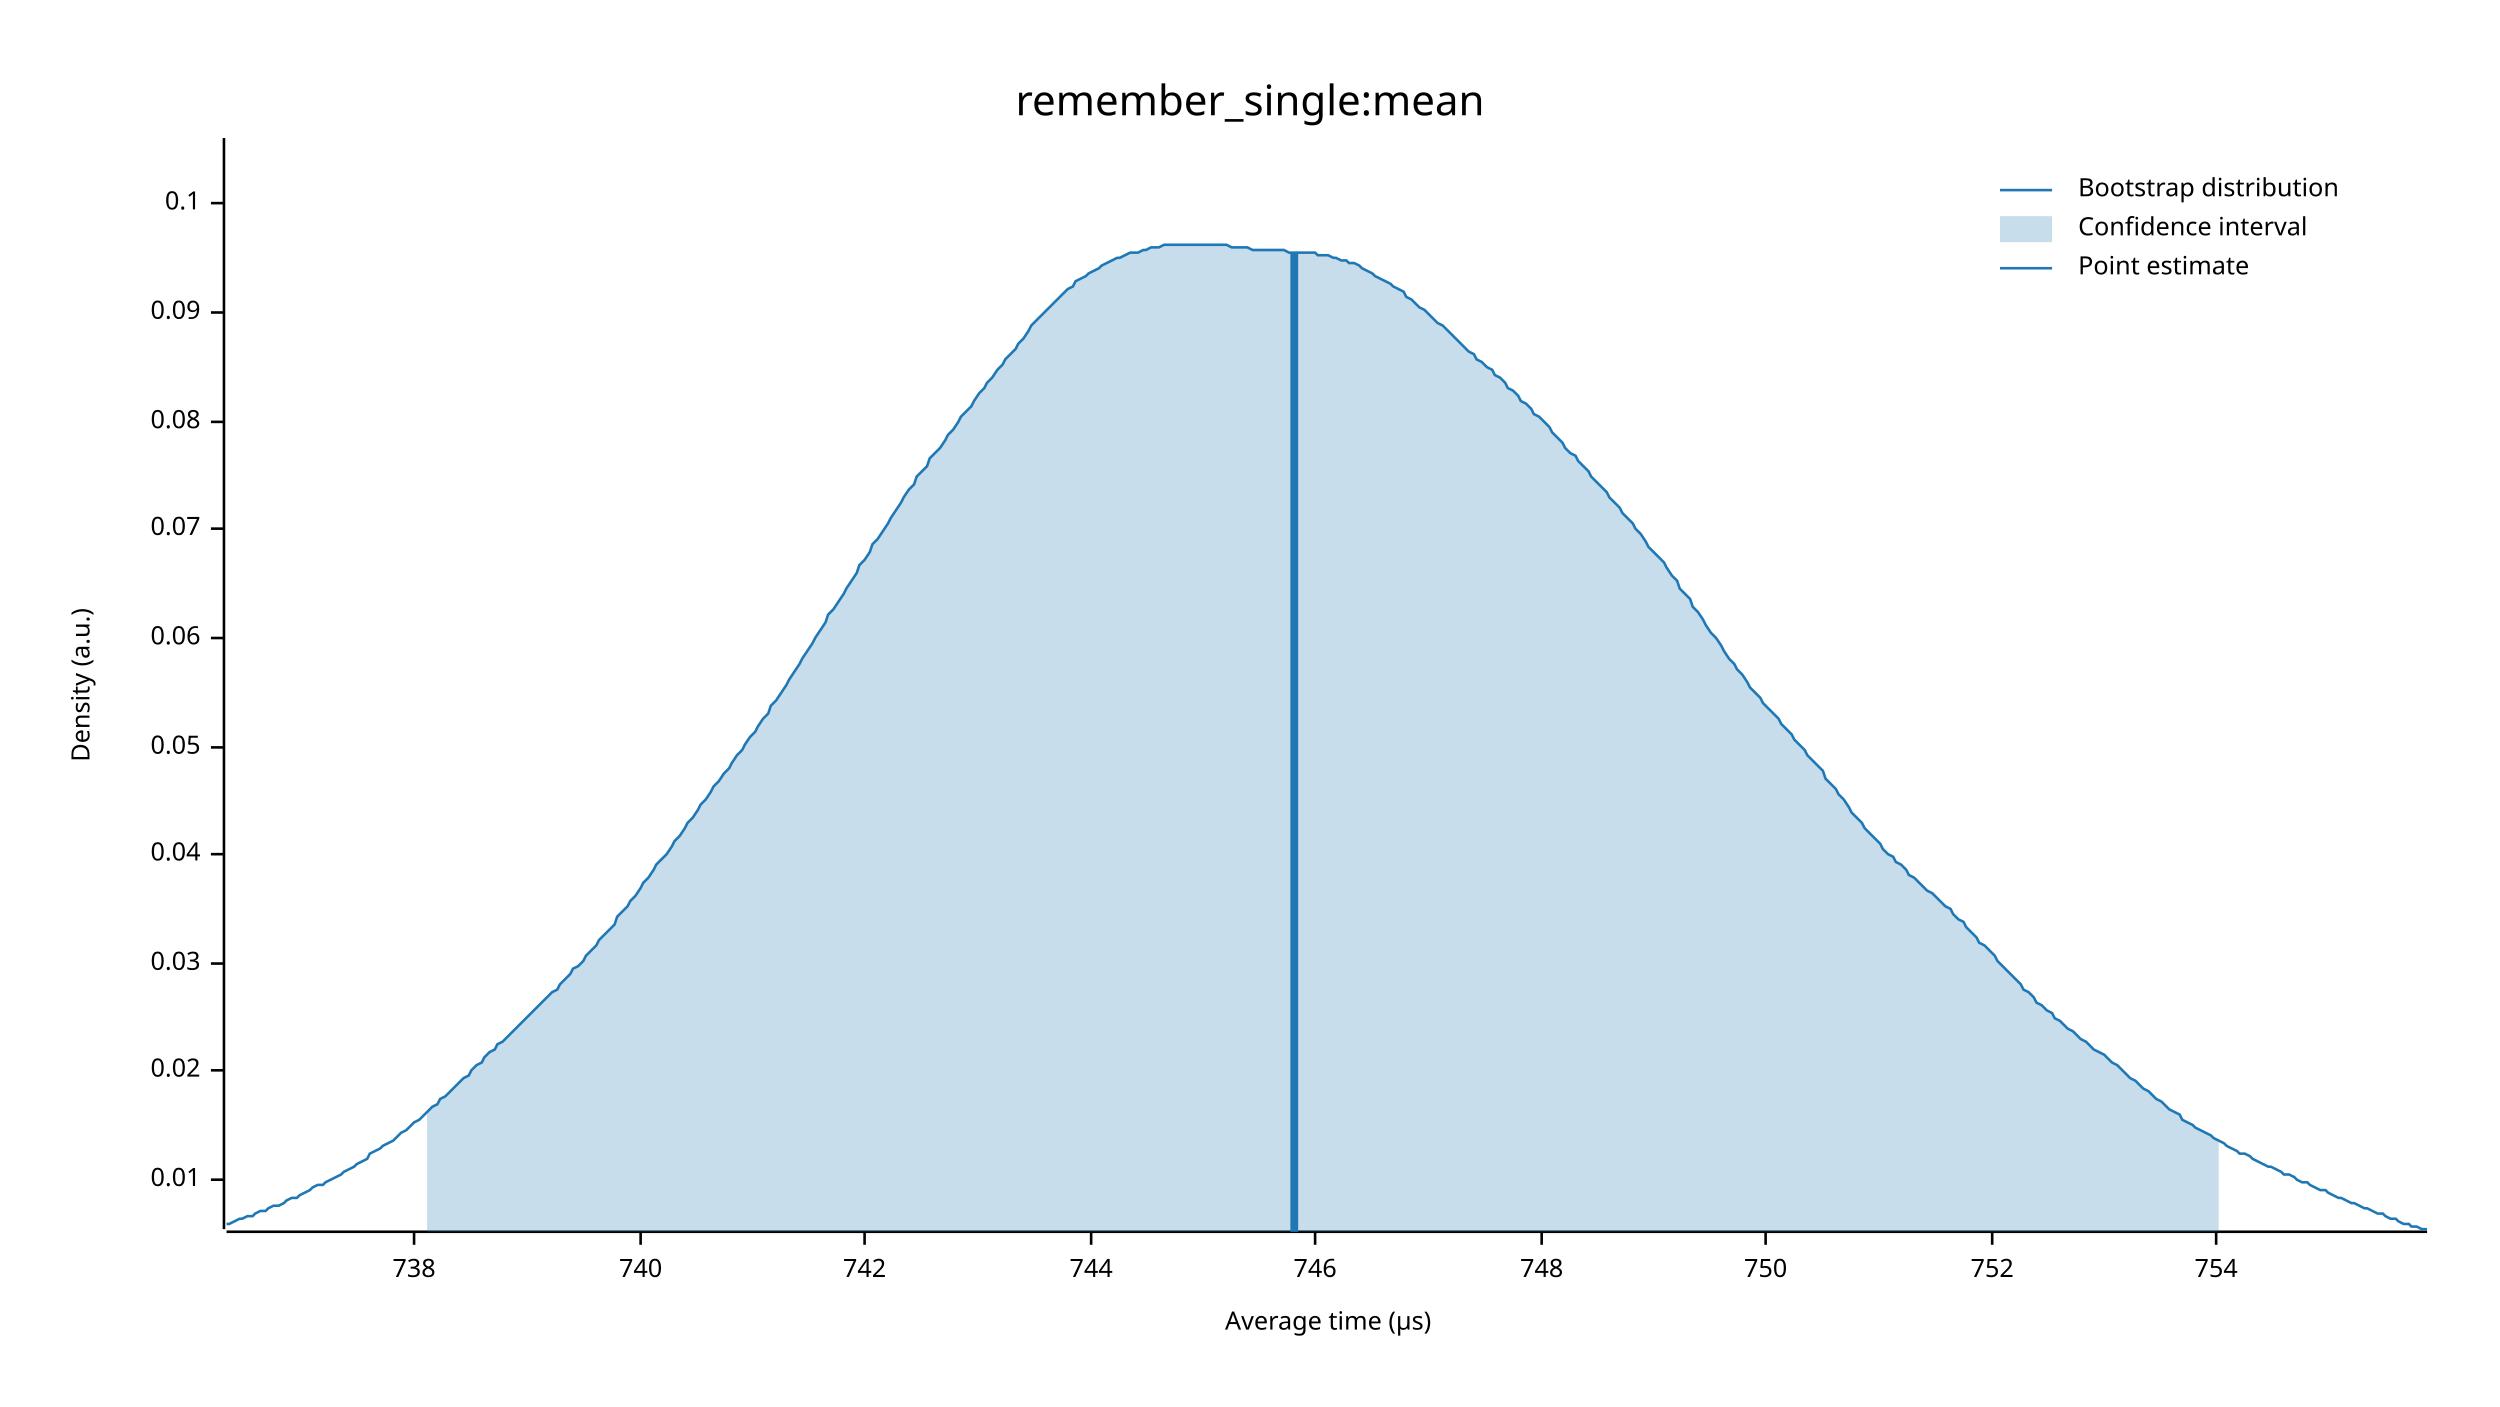
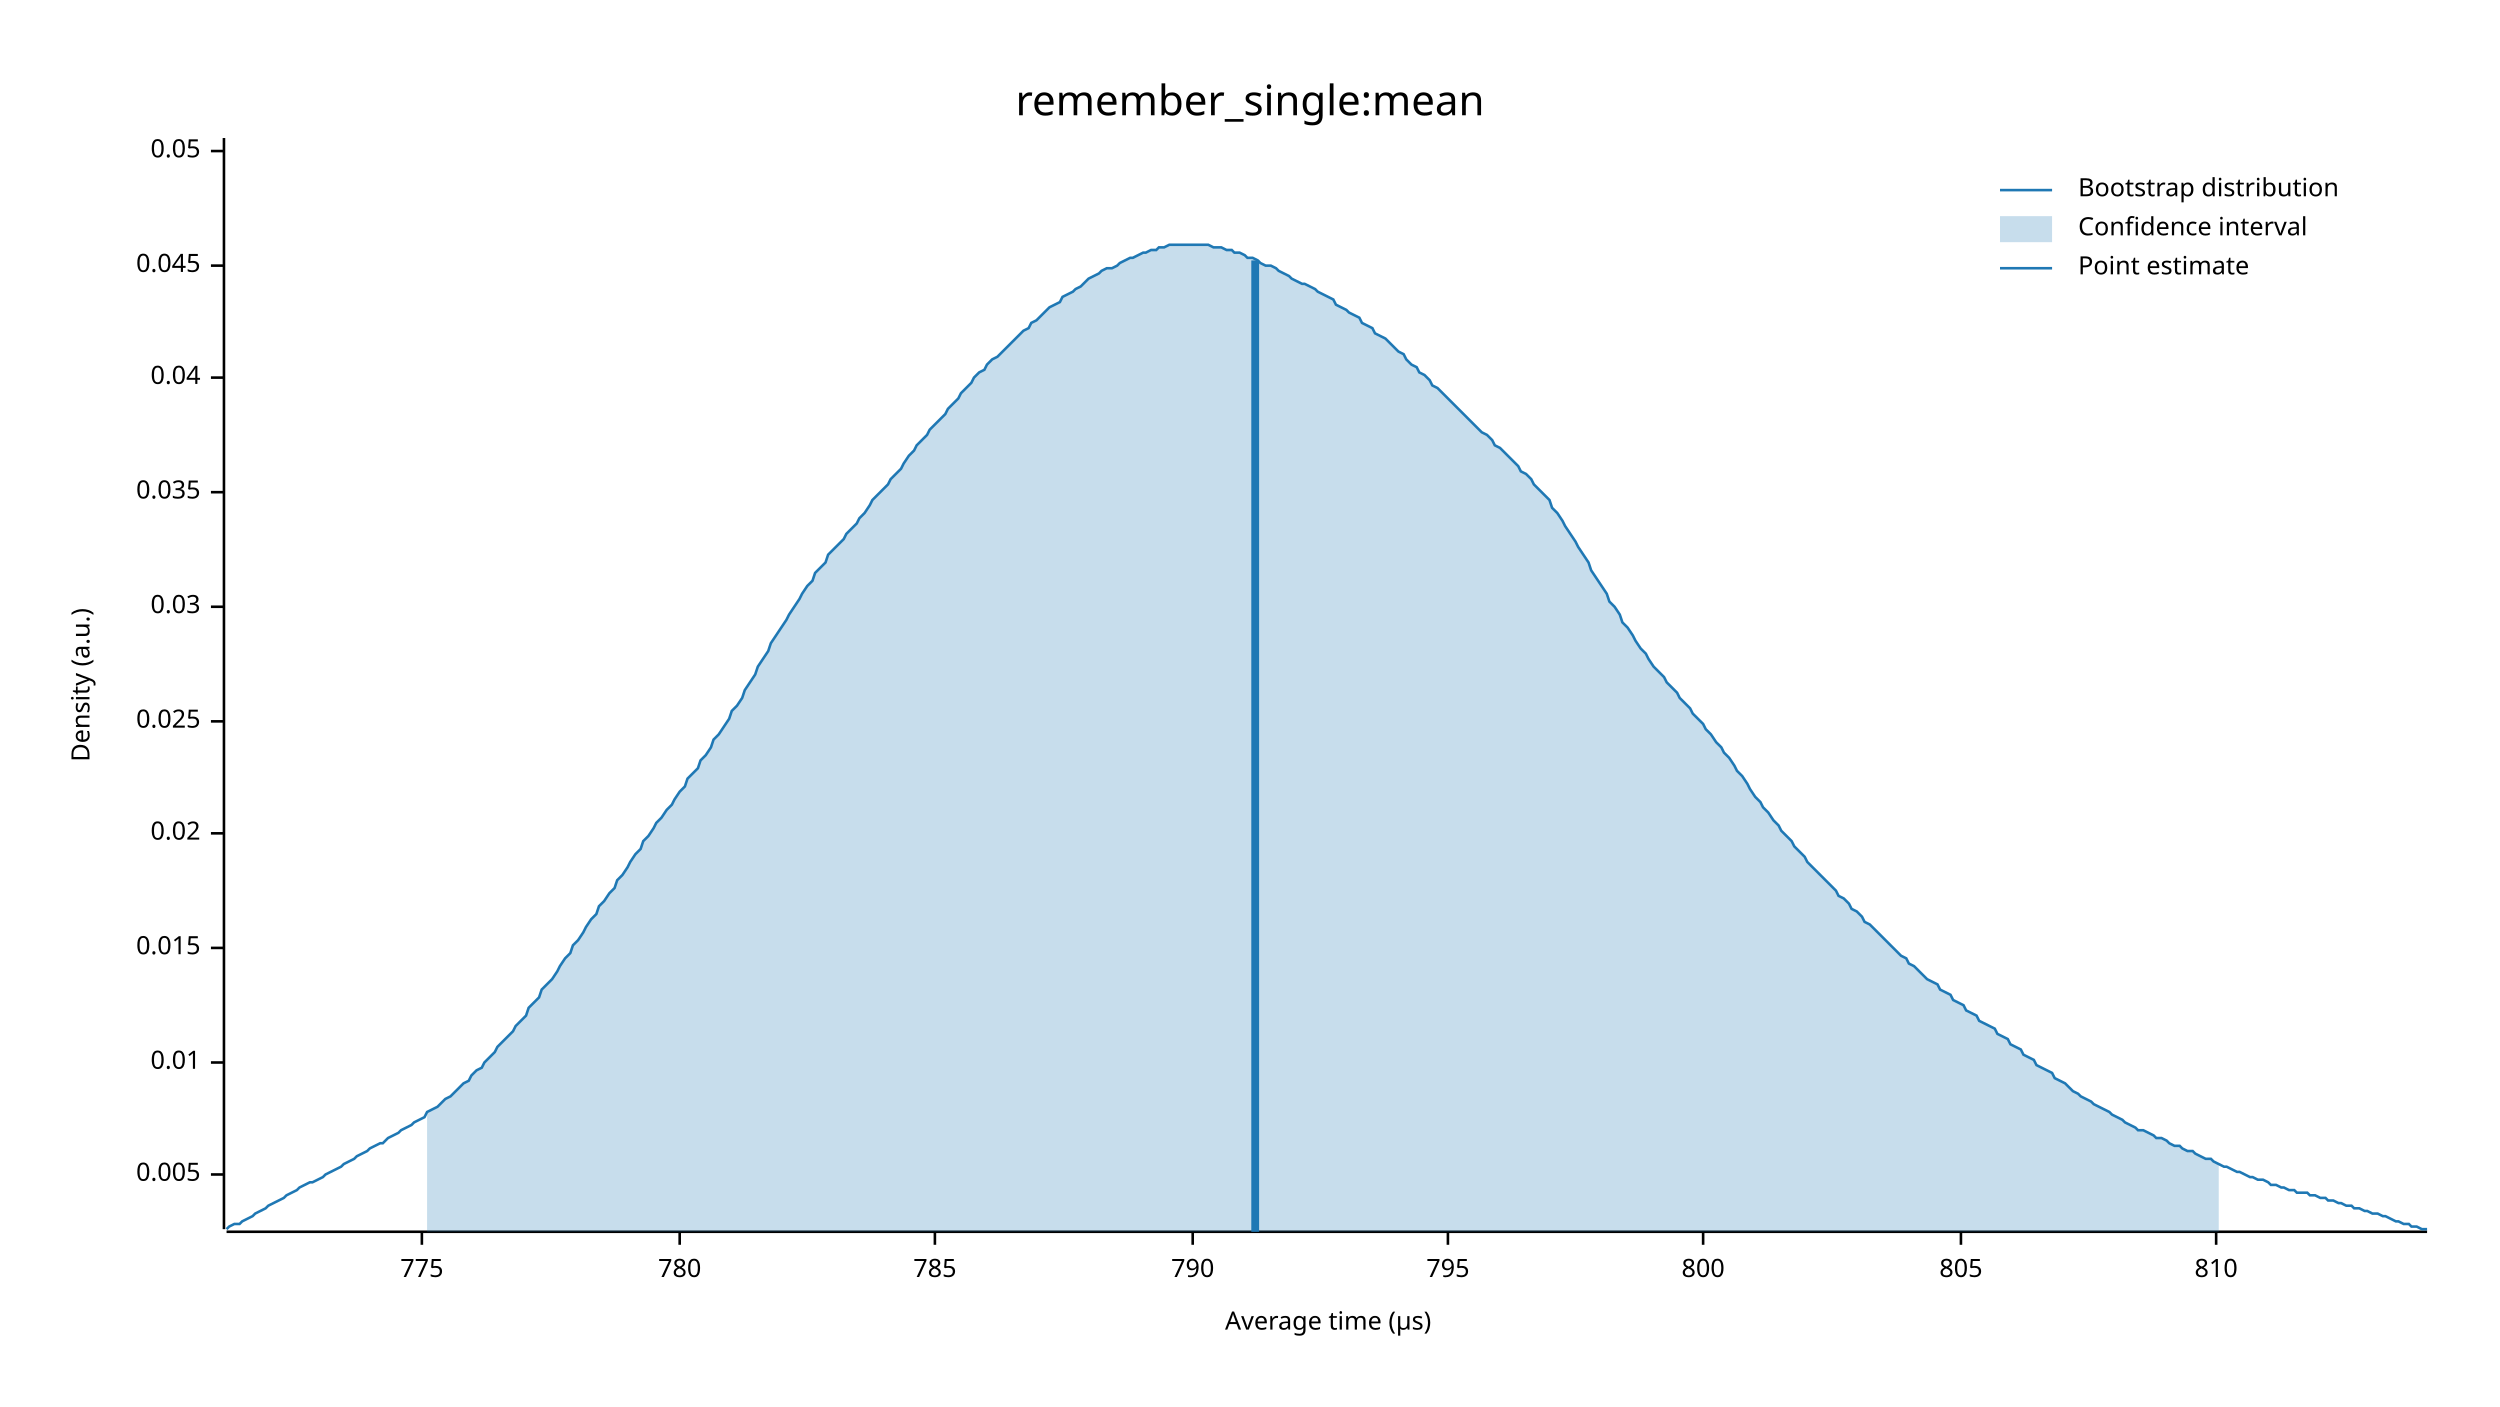
<svg xmlns="http://www.w3.org/2000/svg" width="960" height="540" viewBox="0 0 960 540">
  <text x="480" y="32" dy="0.76em" text-anchor="middle" font-family="sans-serif" font-size="16.129" opacity="1" fill="#000000">
remember_single:mean
</text>
  <text x="27" y="263" dy="0.76em" text-anchor="middle" font-family="sans-serif" font-size="9.677" opacity="1" fill="#000000" transform="rotate(270, 27, 263)">
Density (a.u.)
</text>
  <text x="510" y="513" dy="-0.5ex" text-anchor="middle" font-family="sans-serif" font-size="9.677" opacity="1" fill="#000000">
Average time (µs)
</text>
  <polyline fill="none" opacity="1" stroke="#000000" stroke-width="1" points="86,53 86,472 " />
-   <text x="77" y="453" dy="0.5ex" text-anchor="end" font-family="sans-serif" font-size="9.677" opacity="1" fill="#000000">
+   <text x="77" y="451" dy="0.5ex" text-anchor="end" font-family="sans-serif" font-size="9.677" opacity="1" fill="#000000">
+ 0.005
+ </text>
+   <polyline fill="none" opacity="1" stroke="#000000" stroke-width="1" points="81,451 86,451 " />
+   <text x="77" y="408" dy="0.5ex" text-anchor="end" font-family="sans-serif" font-size="9.677" opacity="1" fill="#000000">
0.01
</text>
-   <polyline fill="none" opacity="1" stroke="#000000" stroke-width="1" points="81,453 86,453 " />
-   <text x="77" y="411" dy="0.5ex" text-anchor="end" font-family="sans-serif" font-size="9.677" opacity="1" fill="#000000">
+   <polyline fill="none" opacity="1" stroke="#000000" stroke-width="1" points="81,408 86,408 " />
+   <text x="77" y="364" dy="0.5ex" text-anchor="end" font-family="sans-serif" font-size="9.677" opacity="1" fill="#000000">
+ 0.015
+ </text>
+   <polyline fill="none" opacity="1" stroke="#000000" stroke-width="1" points="81,364 86,364 " />
+   <text x="77" y="320" dy="0.5ex" text-anchor="end" font-family="sans-serif" font-size="9.677" opacity="1" fill="#000000">
0.02
</text>
-   <polyline fill="none" opacity="1" stroke="#000000" stroke-width="1" points="81,411 86,411 " />
-   <text x="77" y="370" dy="0.5ex" text-anchor="end" font-family="sans-serif" font-size="9.677" opacity="1" fill="#000000">
+   <polyline fill="none" opacity="1" stroke="#000000" stroke-width="1" points="81,320 86,320 " />
+   <text x="77" y="277" dy="0.5ex" text-anchor="end" font-family="sans-serif" font-size="9.677" opacity="1" fill="#000000">
+ 0.025
+ </text>
+   <polyline fill="none" opacity="1" stroke="#000000" stroke-width="1" points="81,277 86,277 " />
+   <text x="77" y="233" dy="0.5ex" text-anchor="end" font-family="sans-serif" font-size="9.677" opacity="1" fill="#000000">
0.03
</text>
-   <polyline fill="none" opacity="1" stroke="#000000" stroke-width="1" points="81,370 86,370 " />
-   <text x="77" y="328" dy="0.5ex" text-anchor="end" font-family="sans-serif" font-size="9.677" opacity="1" fill="#000000">
+   <polyline fill="none" opacity="1" stroke="#000000" stroke-width="1" points="81,233 86,233 " />
+   <text x="77" y="189" dy="0.5ex" text-anchor="end" font-family="sans-serif" font-size="9.677" opacity="1" fill="#000000">
+ 0.035
+ </text>
+   <polyline fill="none" opacity="1" stroke="#000000" stroke-width="1" points="81,189 86,189 " />
+   <text x="77" y="145" dy="0.5ex" text-anchor="end" font-family="sans-serif" font-size="9.677" opacity="1" fill="#000000">
0.04
</text>
-   <polyline fill="none" opacity="1" stroke="#000000" stroke-width="1" points="81,328 86,328 " />
-   <text x="77" y="287" dy="0.5ex" text-anchor="end" font-family="sans-serif" font-size="9.677" opacity="1" fill="#000000">
+   <polyline fill="none" opacity="1" stroke="#000000" stroke-width="1" points="81,145 86,145 " />
+   <text x="77" y="102" dy="0.5ex" text-anchor="end" font-family="sans-serif" font-size="9.677" opacity="1" fill="#000000">
+ 0.045
+ </text>
+   <polyline fill="none" opacity="1" stroke="#000000" stroke-width="1" points="81,102 86,102 " />
+   <text x="77" y="58" dy="0.5ex" text-anchor="end" font-family="sans-serif" font-size="9.677" opacity="1" fill="#000000">
0.05
</text>
-   <polyline fill="none" opacity="1" stroke="#000000" stroke-width="1" points="81,287 86,287 " />
-   <text x="77" y="245" dy="0.5ex" text-anchor="end" font-family="sans-serif" font-size="9.677" opacity="1" fill="#000000">
- 0.06
+   <polyline fill="none" opacity="1" stroke="#000000" stroke-width="1" points="81,58 86,58 " />
+   <polyline fill="none" opacity="1" stroke="#000000" stroke-width="1" points="87,473 932,473 " />
+   <text x="162" y="483" dy="0.76em" text-anchor="middle" font-family="sans-serif" font-size="9.677" opacity="1" fill="#000000">
+ 775
</text>
-   <polyline fill="none" opacity="1" stroke="#000000" stroke-width="1" points="81,245 86,245 " />
-   <text x="77" y="203" dy="0.5ex" text-anchor="end" font-family="sans-serif" font-size="9.677" opacity="1" fill="#000000">
- 0.07
+   <polyline fill="none" opacity="1" stroke="#000000" stroke-width="1" points="162,473 162,478 " />
+   <text x="261" y="483" dy="0.76em" text-anchor="middle" font-family="sans-serif" font-size="9.677" opacity="1" fill="#000000">
+ 780
</text>
-   <polyline fill="none" opacity="1" stroke="#000000" stroke-width="1" points="81,203 86,203 " />
-   <text x="77" y="162" dy="0.5ex" text-anchor="end" font-family="sans-serif" font-size="9.677" opacity="1" fill="#000000">
- 0.08
+   <polyline fill="none" opacity="1" stroke="#000000" stroke-width="1" points="261,473 261,478 " />
+   <text x="359" y="483" dy="0.76em" text-anchor="middle" font-family="sans-serif" font-size="9.677" opacity="1" fill="#000000">
+ 785
</text>
-   <polyline fill="none" opacity="1" stroke="#000000" stroke-width="1" points="81,162 86,162 " />
-   <text x="77" y="120" dy="0.5ex" text-anchor="end" font-family="sans-serif" font-size="9.677" opacity="1" fill="#000000">
- 0.09
+   <polyline fill="none" opacity="1" stroke="#000000" stroke-width="1" points="359,473 359,478 " />
+   <text x="458" y="483" dy="0.76em" text-anchor="middle" font-family="sans-serif" font-size="9.677" opacity="1" fill="#000000">
+ 790
</text>
-   <polyline fill="none" opacity="1" stroke="#000000" stroke-width="1" points="81,120 86,120 " />
-   <text x="77" y="78" dy="0.5ex" text-anchor="end" font-family="sans-serif" font-size="9.677" opacity="1" fill="#000000">
- 0.1
+   <polyline fill="none" opacity="1" stroke="#000000" stroke-width="1" points="458,473 458,478 " />
+   <text x="556" y="483" dy="0.76em" text-anchor="middle" font-family="sans-serif" font-size="9.677" opacity="1" fill="#000000">
+ 795
</text>
-   <polyline fill="none" opacity="1" stroke="#000000" stroke-width="1" points="81,78 86,78 " />
-   <polyline fill="none" opacity="1" stroke="#000000" stroke-width="1" points="87,473 932,473 " />
-   <text x="159" y="483" dy="0.76em" text-anchor="middle" font-family="sans-serif" font-size="9.677" opacity="1" fill="#000000">
- 738
+   <polyline fill="none" opacity="1" stroke="#000000" stroke-width="1" points="556,473 556,478 " />
+   <text x="654" y="483" dy="0.76em" text-anchor="middle" font-family="sans-serif" font-size="9.677" opacity="1" fill="#000000">
+ 800
</text>
-   <polyline fill="none" opacity="1" stroke="#000000" stroke-width="1" points="159,473 159,478 " />
-   <text x="246" y="483" dy="0.76em" text-anchor="middle" font-family="sans-serif" font-size="9.677" opacity="1" fill="#000000">
- 740
+   <polyline fill="none" opacity="1" stroke="#000000" stroke-width="1" points="654,473 654,478 " />
+   <text x="753" y="483" dy="0.76em" text-anchor="middle" font-family="sans-serif" font-size="9.677" opacity="1" fill="#000000">
+ 805
</text>
-   <polyline fill="none" opacity="1" stroke="#000000" stroke-width="1" points="246,473 246,478 " />
-   <text x="332" y="483" dy="0.76em" text-anchor="middle" font-family="sans-serif" font-size="9.677" opacity="1" fill="#000000">
- 742
- </text>
-   <polyline fill="none" opacity="1" stroke="#000000" stroke-width="1" points="332,473 332,478 " />
-   <text x="419" y="483" dy="0.76em" text-anchor="middle" font-family="sans-serif" font-size="9.677" opacity="1" fill="#000000">
- 744
- </text>
-   <polyline fill="none" opacity="1" stroke="#000000" stroke-width="1" points="419,473 419,478 " />
-   <text x="505" y="483" dy="0.76em" text-anchor="middle" font-family="sans-serif" font-size="9.677" opacity="1" fill="#000000">
- 746
- </text>
-   <polyline fill="none" opacity="1" stroke="#000000" stroke-width="1" points="505,473 505,478 " />
-   <text x="592" y="483" dy="0.76em" text-anchor="middle" font-family="sans-serif" font-size="9.677" opacity="1" fill="#000000">
- 748
- </text>
-   <polyline fill="none" opacity="1" stroke="#000000" stroke-width="1" points="592,473 592,478 " />
-   <text x="678" y="483" dy="0.76em" text-anchor="middle" font-family="sans-serif" font-size="9.677" opacity="1" fill="#000000">
- 750
- </text>
-   <polyline fill="none" opacity="1" stroke="#000000" stroke-width="1" points="678,473 678,478 " />
-   <text x="765" y="483" dy="0.76em" text-anchor="middle" font-family="sans-serif" font-size="9.677" opacity="1" fill="#000000">
- 752
- </text>
-   <polyline fill="none" opacity="1" stroke="#000000" stroke-width="1" points="765,473 765,478 " />
+   <polyline fill="none" opacity="1" stroke="#000000" stroke-width="1" points="753,473 753,478 " />
  <text x="851" y="483" dy="0.76em" text-anchor="middle" font-family="sans-serif" font-size="9.677" opacity="1" fill="#000000">
- 754
+ 810
</text>
  <polyline fill="none" opacity="1" stroke="#000000" stroke-width="1" points="851,473 851,478 " />
-   <polyline fill="none" opacity="1" stroke="#1F78B4" stroke-width="1" points="87,470 88,470 90,469 92,468 93,468 95,467 97,467 98,466 100,465 102,465 103,464 105,463 107,463 109,462 110,461 112,460 114,460 115,459 117,458 119,457 120,456 122,455 124,455 125,454 127,453 129,452 131,451 132,450 134,449 136,448 137,447 139,446 141,445 142,443 144,442 146,441 147,440 149,439 151,438 153,436 154,435 156,434 158,432 159,431 161,430 163,428 164,427 166,425 168,424 169,422 171,421 173,419 175,417 176,416 178,414 180,413 181,411 183,409 185,408 186,406 188,404 190,403 191,401 193,400 195,398 197,396 198,395 200,393 202,391 203,390 205,388 207,386 208,385 210,383 212,381 214,380 215,378 217,376 219,374 220,372 222,371 224,369 225,367 227,365 229,363 230,361 232,359 234,357 236,355 237,352 239,350 241,348 242,346 244,344 246,341 247,339 249,337 251,334 252,332 254,330 256,328 258,325 259,323 261,321 263,318 264,316 266,314 268,311 269,309 271,307 273,304 274,302 276,300 278,297 280,295 281,293 283,290 285,288 286,286 288,283 290,281 291,279 293,276 295,274 296,271 298,269 300,266 302,263 303,261 305,258 307,255 308,253 310,250 312,247 313,245 315,242 317,239 318,236 320,234 322,231 324,228 325,226 327,223 329,220 330,217 332,215 334,212 335,209 337,207 339,204 341,201 342,199 344,196 346,193 347,191 349,188 351,186 352,183 354,181 356,179 357,176 359,174 361,172 363,169 364,167 366,165 368,162 369,160 371,158 373,156 374,154 376,151 378,149 379,147 381,145 383,142 385,140 386,138 388,136 390,134 391,132 393,130 395,127 396,125 398,123 400,121 401,120 403,118 405,116 407,114 408,113 410,111 412,110 413,108 415,107 417,106 418,105 420,104 422,103 423,102 425,101 427,100 429,99 430,99 432,98 434,97 435,97 437,97 439,96 440,96 442,95 444,95 445,95 447,94 449,94 451,94 452,94 454,94 456,94 457,94 459,94 461,94 462,94 464,94 466,94 468,94 469,94 471,94 473,95 474,95 476,95 478,95 479,95 481,96 483,96 484,96 486,96 488,96 490,96 491,96 493,96 495,97 496,97 498,97 500,97 501,97 503,97 505,97 506,98 508,98 510,98 512,99 513,99 515,100 517,100 518,101 520,101 522,102 523,103 525,104 527,105 528,106 530,107 532,108 534,109 535,110 537,111 539,112 540,114 542,115 544,117 545,118 547,119 549,121 550,122 552,124 554,125 556,127 557,128 559,130 561,132 562,133 564,135 566,136 567,138 569,139 571,141 573,142 574,144 576,145 578,147 579,149 581,150 583,152 584,154 586,155 588,157 589,159 591,160 593,162 595,164 596,166 598,168 600,170 601,172 603,174 605,175 606,177 608,179 610,181 611,183 613,185 615,187 617,189 618,191 620,193 622,195 623,197 625,199 627,201 628,203 630,205 632,208 633,210 635,212 637,214 639,216 640,218 642,221 644,223 645,226 647,228 649,230 650,233 652,235 654,238 655,240 657,243 659,245 661,248 662,250 664,253 666,255 667,257 669,259 671,262 672,264 674,266 676,268 677,270 679,272 681,274 683,276 684,278 686,280 688,282 689,284 691,286 693,288 694,290 696,292 698,294 700,296 701,299 703,301 705,303 706,305 708,307 710,310 711,312 713,314 715,316 716,318 718,320 720,322 722,324 723,326 725,328 727,329 728,331 730,332 732,334 733,336 735,337 737,339 738,340 740,342 742,343 744,345 745,346 747,348 749,349 750,351 752,353 754,354 755,356 757,358 759,360 760,362 762,363 764,365 766,367 767,369 769,371 771,373 772,374 774,376 776,378 777,380 779,381 781,383 782,385 784,386 786,388 788,389 789,391 791,392 793,394 794,395 796,396 798,398 799,399 801,400 803,402 804,403 806,404 808,405 810,407 811,408 813,409 815,411 816,412 818,414 820,415 821,416 823,418 825,419 827,421 828,422 830,423 832,425 833,426 835,427 837,428 838,430 840,431 842,432 843,433 845,434 847,435 849,436 850,437 852,438 854,439 855,440 857,441 859,442 860,443 862,443 864,444 865,445 867,446 869,447 871,448 872,448 874,449 876,450 877,451 879,451 881,452 882,453 884,454 886,454 887,455 889,456 891,457 893,457 894,458 896,459 898,460 899,460 901,461 903,462 904,462 906,463 908,464 909,464 911,465 913,466 915,466 916,467 918,468 920,468 921,469 923,470 925,470 926,471 928,471 930,472 932,472 " />
-   <polygon opacity="0.25" fill="#1F78B4" points="164,427 166,425 168,424 169,422 171,421 173,419 175,417 176,416 178,414 180,413 181,411 183,409 185,408 186,406 188,404 190,403 191,401 193,400 195,398 197,396 198,395 200,393 202,391 203,390 205,388 207,386 208,385 210,383 212,381 214,380 215,378 217,376 219,374 220,372 222,371 224,369 225,367 227,365 229,363 230,361 232,359 234,357 236,355 237,352 239,350 241,348 242,346 244,344 246,341 247,339 249,337 251,334 252,332 254,330 256,328 258,325 259,323 261,321 263,318 264,316 266,314 268,311 269,309 271,307 273,304 274,302 276,300 278,297 280,295 281,293 283,290 285,288 286,286 288,283 290,281 291,279 293,276 295,274 296,271 298,269 300,266 302,263 303,261 305,258 307,255 308,253 310,250 312,247 313,245 315,242 317,239 318,236 320,234 322,231 324,228 325,226 327,223 329,220 330,217 332,215 334,212 335,209 337,207 339,204 341,201 342,199 344,196 346,193 347,191 349,188 351,186 352,183 354,181 356,179 357,176 359,174 361,172 363,169 364,167 366,165 368,162 369,160 371,158 373,156 374,154 376,151 378,149 379,147 381,145 383,142 385,140 386,138 388,136 390,134 391,132 393,130 395,127 396,125 398,123 400,121 401,120 403,118 405,116 407,114 408,113 410,111 412,110 413,108 415,107 417,106 418,105 420,104 422,103 423,102 425,101 427,100 429,99 430,99 432,98 434,97 435,97 437,97 439,96 440,96 442,95 444,95 445,95 447,94 449,94 451,94 452,94 454,94 456,94 457,94 459,94 461,94 462,94 464,94 466,94 468,94 469,94 471,94 473,95 474,95 476,95 478,95 479,95 481,96 483,96 484,96 486,96 488,96 490,96 491,96 493,96 495,97 496,97 498,97 500,97 501,97 503,97 505,97 506,98 508,98 510,98 512,99 513,99 515,100 517,100 518,101 520,101 522,102 523,103 525,104 527,105 528,106 530,107 532,108 534,109 535,110 537,111 539,112 540,114 542,115 544,117 545,118 547,119 549,121 550,122 552,124 554,125 556,127 557,128 559,130 561,132 562,133 564,135 566,136 567,138 569,139 571,141 573,142 574,144 576,145 578,147 579,149 581,150 583,152 584,154 586,155 588,157 589,159 591,160 593,162 595,164 596,166 598,168 600,170 601,172 603,174 605,175 606,177 608,179 610,181 611,183 613,185 615,187 617,189 618,191 620,193 622,195 623,197 625,199 627,201 628,203 630,205 632,208 633,210 635,212 637,214 639,216 640,218 642,221 644,223 645,226 647,228 649,230 650,233 652,235 654,238 655,240 657,243 659,245 661,248 662,250 664,253 666,255 667,257 669,259 671,262 672,264 674,266 676,268 677,270 679,272 681,274 683,276 684,278 686,280 688,282 689,284 691,286 693,288 694,290 696,292 698,294 700,296 701,299 703,301 705,303 706,305 708,307 710,310 711,312 713,314 715,316 716,318 718,320 720,322 722,324 723,326 725,328 727,329 728,331 730,332 732,334 733,336 735,337 737,339 738,340 740,342 742,343 744,345 745,346 747,348 749,349 750,351 752,353 754,354 755,356 757,358 759,360 760,362 762,363 764,365 766,367 767,369 769,371 771,373 772,374 774,376 776,378 777,380 779,381 781,383 782,385 784,386 786,388 788,389 789,391 791,392 793,394 794,395 796,396 798,398 799,399 801,400 803,402 804,403 806,404 808,405 810,407 811,408 813,409 815,411 816,412 818,414 820,415 821,416 823,418 825,419 827,421 828,422 830,423 832,425 833,426 835,427 837,428 838,430 840,431 842,432 843,433 845,434 847,435 849,436 850,437 852,438 852,473 164,473 " />
-   <polyline fill="none" opacity="1" stroke="#1F78B4" stroke-width="3" points="497,473 497,97 " />
+   <polyline fill="none" opacity="1" stroke="#1F78B4" stroke-width="1" points="87,472 88,471 90,470 92,470 93,469 95,468 97,467 98,466 100,465 102,464 103,463 105,462 107,461 109,460 110,459 112,458 114,457 115,456 117,455 119,454 120,454 122,453 124,452 125,451 127,450 129,449 131,448 132,447 134,446 136,445 137,444 139,443 141,442 142,441 144,440 146,439 147,439 149,437 151,436 153,435 154,434 156,433 158,432 159,431 161,430 163,429 164,427 166,426 168,425 169,424 171,422 173,421 175,419 176,418 178,416 180,415 181,413 183,411 185,410 186,408 188,406 190,404 191,402 193,400 195,398 197,396 198,394 200,392 202,390 203,387 205,385 207,383 208,380 210,378 212,376 214,373 215,371 217,368 219,366 220,363 222,361 224,358 225,356 227,353 229,351 230,348 232,346 234,343 236,341 237,338 239,336 241,333 242,331 244,328 246,326 247,323 249,321 251,318 252,316 254,314 256,311 258,309 259,307 261,304 263,302 264,299 266,297 268,295 269,292 271,290 273,287 274,284 276,282 278,279 280,276 281,273 283,271 285,268 286,265 288,262 290,259 291,256 293,253 295,250 296,247 298,244 300,241 302,238 303,236 305,233 307,230 308,228 310,225 312,223 313,220 315,218 317,216 318,213 320,211 322,209 324,207 325,205 327,203 329,201 330,199 332,197 334,194 335,192 337,190 339,188 341,186 342,184 344,182 346,180 347,178 349,175 351,173 352,171 354,169 356,167 357,165 359,163 361,161 363,159 364,157 366,155 368,153 369,151 371,149 373,147 374,145 376,143 378,142 379,140 381,138 383,137 385,135 386,134 388,132 390,130 391,129 393,127 395,126 396,124 398,123 400,121 401,120 403,118 405,117 407,116 408,114 410,113 412,112 413,111 415,110 417,108 418,107 420,106 422,105 423,104 425,103 427,103 429,102 430,101 432,100 434,99 435,99 437,98 439,97 440,97 442,96 444,96 445,95 447,95 449,94 451,94 452,94 454,94 456,94 457,94 459,94 461,94 462,94 464,94 466,95 468,95 469,95 471,96 473,96 474,97 476,97 478,98 479,99 481,99 483,100 484,101 486,102 488,102 490,103 491,104 493,105 495,106 496,107 498,108 500,109 501,109 503,110 505,111 506,112 508,113 510,114 512,115 513,117 515,118 517,119 518,120 520,121 522,122 523,124 525,125 527,126 528,128 530,129 532,130 534,132 535,133 537,135 539,136 540,138 542,140 544,141 545,143 547,144 549,146 550,148 552,149 554,151 556,153 557,154 559,156 561,158 562,159 564,161 566,163 567,164 569,166 571,167 573,169 574,171 576,172 578,174 579,175 581,177 583,179 584,181 586,182 588,184 589,186 591,188 593,190 595,192 596,195 598,197 600,200 601,202 603,205 605,208 606,210 608,213 610,216 611,219 613,222 615,225 617,228 618,231 620,233 622,236 623,239 625,241 627,244 628,246 630,249 632,251 633,253 635,256 637,258 639,260 640,262 642,264 644,266 645,268 647,270 649,272 650,274 652,276 654,278 655,280 657,282 659,285 661,287 662,289 664,291 666,294 667,296 669,298 671,301 672,303 674,306 676,308 677,310 679,312 681,315 683,317 684,319 686,321 688,323 689,325 691,327 693,329 694,331 696,333 698,335 700,337 701,338 703,340 705,342 706,344 708,345 710,347 711,349 713,350 715,352 716,354 718,355 720,357 722,359 723,360 725,362 727,364 728,365 730,367 732,368 733,370 735,371 737,373 738,374 740,376 742,377 744,378 745,380 747,381 749,382 750,384 752,385 754,386 755,388 757,389 759,390 760,392 762,393 764,394 766,395 767,397 769,398 771,399 772,401 774,402 776,403 777,405 779,406 781,407 782,409 784,410 786,411 788,412 789,414 791,415 793,416 794,417 796,419 798,420 799,421 801,422 803,423 804,424 806,425 808,426 810,427 811,428 813,429 815,430 816,431 818,432 820,433 821,434 823,434 825,435 827,436 828,437 830,437 832,438 833,439 835,440 837,440 838,441 840,442 842,442 843,443 845,444 847,445 849,445 850,446 852,447 854,448 855,448 857,449 859,450 860,450 862,451 864,452 865,452 867,453 869,453 871,454 872,455 874,455 876,456 877,456 879,457 881,457 882,458 884,458 886,458 887,459 889,459 891,460 893,460 894,461 896,461 898,462 899,462 901,463 903,463 904,464 906,464 908,465 909,465 911,466 913,466 915,467 916,467 918,468 920,469 921,469 923,470 925,470 926,471 928,471 930,472 932,472 " />
+   <polygon opacity="0.25" fill="#1F78B4" points="164,427 166,426 168,425 169,424 171,422 173,421 175,419 176,418 178,416 180,415 181,413 183,411 185,410 186,408 188,406 190,404 191,402 193,400 195,398 197,396 198,394 200,392 202,390 203,387 205,385 207,383 208,380 210,378 212,376 214,373 215,371 217,368 219,366 220,363 222,361 224,358 225,356 227,353 229,351 230,348 232,346 234,343 236,341 237,338 239,336 241,333 242,331 244,328 246,326 247,323 249,321 251,318 252,316 254,314 256,311 258,309 259,307 261,304 263,302 264,299 266,297 268,295 269,292 271,290 273,287 274,284 276,282 278,279 280,276 281,273 283,271 285,268 286,265 288,262 290,259 291,256 293,253 295,250 296,247 298,244 300,241 302,238 303,236 305,233 307,230 308,228 310,225 312,223 313,220 315,218 317,216 318,213 320,211 322,209 324,207 325,205 327,203 329,201 330,199 332,197 334,194 335,192 337,190 339,188 341,186 342,184 344,182 346,180 347,178 349,175 351,173 352,171 354,169 356,167 357,165 359,163 361,161 363,159 364,157 366,155 368,153 369,151 371,149 373,147 374,145 376,143 378,142 379,140 381,138 383,137 385,135 386,134 388,132 390,130 391,129 393,127 395,126 396,124 398,123 400,121 401,120 403,118 405,117 407,116 408,114 410,113 412,112 413,111 415,110 417,108 418,107 420,106 422,105 423,104 425,103 427,103 429,102 430,101 432,100 434,99 435,99 437,98 439,97 440,97 442,96 444,96 445,95 447,95 449,94 451,94 452,94 454,94 456,94 457,94 459,94 461,94 462,94 464,94 466,95 468,95 469,95 471,96 473,96 474,97 476,97 478,98 479,99 481,99 483,100 484,101 486,102 488,102 490,103 491,104 493,105 495,106 496,107 498,108 500,109 501,109 503,110 505,111 506,112 508,113 510,114 512,115 513,117 515,118 517,119 518,120 520,121 522,122 523,124 525,125 527,126 528,128 530,129 532,130 534,132 535,133 537,135 539,136 540,138 542,140 544,141 545,143 547,144 549,146 550,148 552,149 554,151 556,153 557,154 559,156 561,158 562,159 564,161 566,163 567,164 569,166 571,167 573,169 574,171 576,172 578,174 579,175 581,177 583,179 584,181 586,182 588,184 589,186 591,188 593,190 595,192 596,195 598,197 600,200 601,202 603,205 605,208 606,210 608,213 610,216 611,219 613,222 615,225 617,228 618,231 620,233 622,236 623,239 625,241 627,244 628,246 630,249 632,251 633,253 635,256 637,258 639,260 640,262 642,264 644,266 645,268 647,270 649,272 650,274 652,276 654,278 655,280 657,282 659,285 661,287 662,289 664,291 666,294 667,296 669,298 671,301 672,303 674,306 676,308 677,310 679,312 681,315 683,317 684,319 686,321 688,323 689,325 691,327 693,329 694,331 696,333 698,335 700,337 701,338 703,340 705,342 706,344 708,345 710,347 711,349 713,350 715,352 716,354 718,355 720,357 722,359 723,360 725,362 727,364 728,365 730,367 732,368 733,370 735,371 737,373 738,374 740,376 742,377 744,378 745,380 747,381 749,382 750,384 752,385 754,386 755,388 757,389 759,390 760,392 762,393 764,394 766,395 767,397 769,398 771,399 772,401 774,402 776,403 777,405 779,406 781,407 782,409 784,410 786,411 788,412 789,414 791,415 793,416 794,417 796,419 798,420 799,421 801,422 803,423 804,424 806,425 808,426 810,427 811,428 813,429 815,430 816,431 818,432 820,433 821,434 823,434 825,435 827,436 828,437 830,437 832,438 833,439 835,440 837,440 838,441 840,442 842,442 843,443 845,444 847,445 849,445 850,446 852,447 852,473 164,473 " />
+   <polyline fill="none" opacity="1" stroke="#1F78B4" stroke-width="3" points="482,473 482,100 " />
  <text x="798" y="68" dy="0.76em" text-anchor="start" font-family="sans-serif" font-size="9.677" opacity="1" fill="#000000">
Bootstrap distribution
</text>
  <text x="798" y="83" dy="0.76em" text-anchor="start" font-family="sans-serif" font-size="9.677" opacity="1" fill="#000000">
Confidence interval
</text>
  <text x="798" y="98" dy="0.76em" text-anchor="start" font-family="sans-serif" font-size="9.677" opacity="1" fill="#000000">
Point estimate
</text>
  <polyline fill="none" opacity="1" stroke="#1F78B4" stroke-width="1" points="768,73 788,73 " />
  <rect x="768" y="83" width="20" height="10" opacity="0.25" fill="#1F78B4" stroke="none" />
  <polyline fill="none" opacity="1" stroke="#1F78B4" stroke-width="1" points="768,103 788,103 " />
</svg>
